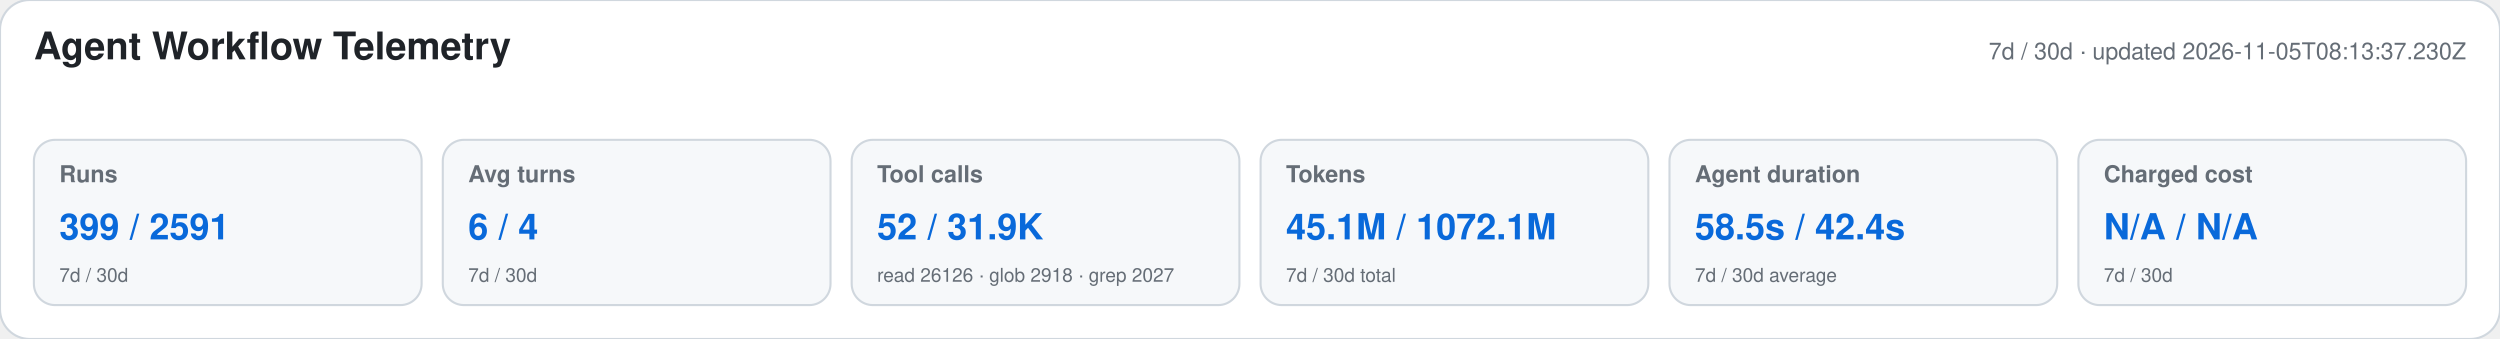
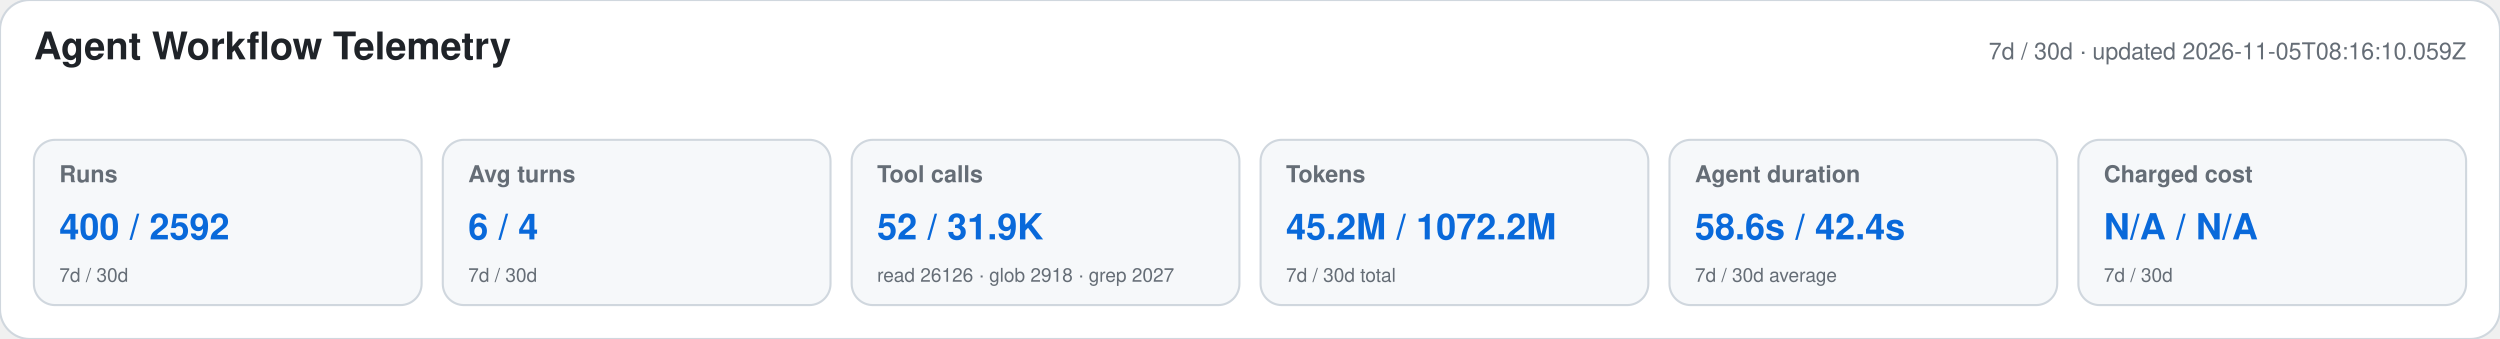
<svg xmlns="http://www.w3.org/2000/svg" width="1180" height="160" viewBox="0 0 1180 160" role="img" aria-labelledby="title desc">
  <style>text{font-family:-apple-system,BlinkMacSystemFont,"Segoe UI",Helvetica,Arial,sans-serif}.heading{font-size:18px;font-weight:650;fill:#1f2328}.meta,.label,.secondary{fill:#656d76}.meta,.label{font-size:11px}.label{font-weight:600}.primary{font-size:17px;font-weight:700;fill:#0969da}.secondary{font-size:9px}</style>
  <rect width="1180" height="160" rx="14" fill="#ffffff" stroke="#d0d7de" />
  <text x="16" y="28" class="heading">Agent Workflow Telemetry</text>
-   <text x="1164" y="28" text-anchor="end" class="meta">7d / 30d · updated 2026-11-05T08:13:37.230Z</text>
+   <text x="1164" y="28" text-anchor="end" class="meta">7d / 30d · updated 2026-11-05T08:16:10.059Z</text>
  <g>
    <rect x="16" y="66" width="183" height="78" rx="10" fill="#f6f8fa" stroke="#d0d7de" />
    <text x="28" y="86" class="label">Runs</text>
-     <text x="28" y="113" class="primary">399 / 2591</text>
+     <text x="28" y="113" class="primary">400 / 2592</text>
    <text x="28" y="133" class="secondary">7d / 30d</text>
  </g>
  <g>
    <rect x="209" y="66" width="183" height="78" rx="10" fill="#f6f8fa" stroke="#d0d7de" />
    <text x="221" y="86" class="label">Avg turns</text>
    <text x="221" y="113" class="primary">6 / 4</text>
    <text x="221" y="133" class="secondary">7d / 30d</text>
  </g>
  <g>
    <rect x="402" y="66" width="183" height="78" rx="10" fill="#f6f8fa" stroke="#d0d7de" />
    <text x="414" y="86" class="label">Tool calls</text>
    <text x="414" y="113" class="primary">52 / 31.9K</text>
    <text x="414" y="133" class="secondary">read 26126 · glob 2918 · grep 2027</text>
  </g>
  <g>
    <rect x="595" y="66" width="183" height="78" rx="10" fill="#f6f8fa" stroke="#d0d7de" />
    <text x="607" y="86" class="label">Tokens</text>
-     <text x="607" y="113" class="primary">45.1M / 1072.1M</text>
+     <text x="607" y="113" class="primary">45.2M / 1072.2M</text>
    <text x="607" y="133" class="secondary">7d / 30d total</text>
  </g>
  <g>
    <rect x="788" y="66" width="183" height="78" rx="10" fill="#f6f8fa" stroke="#d0d7de" />
    <text x="800" y="86" class="label">Agent duration</text>
-     <text x="800" y="113" class="primary">58.5s / 42.4s</text>
+     <text x="800" y="113" class="primary">58.6s / 42.4s</text>
    <text x="800" y="133" class="secondary">7d / 30d average</text>
  </g>
  <g>
    <rect x="981" y="66" width="183" height="78" rx="10" fill="#f6f8fa" stroke="#d0d7de" />
    <text x="993" y="86" class="label">Charged cost</text>
    <text x="993" y="113" class="primary">N/A / N/A</text>
    <text x="993" y="133" class="secondary">7d / 30d</text>
  </g>
</svg>
